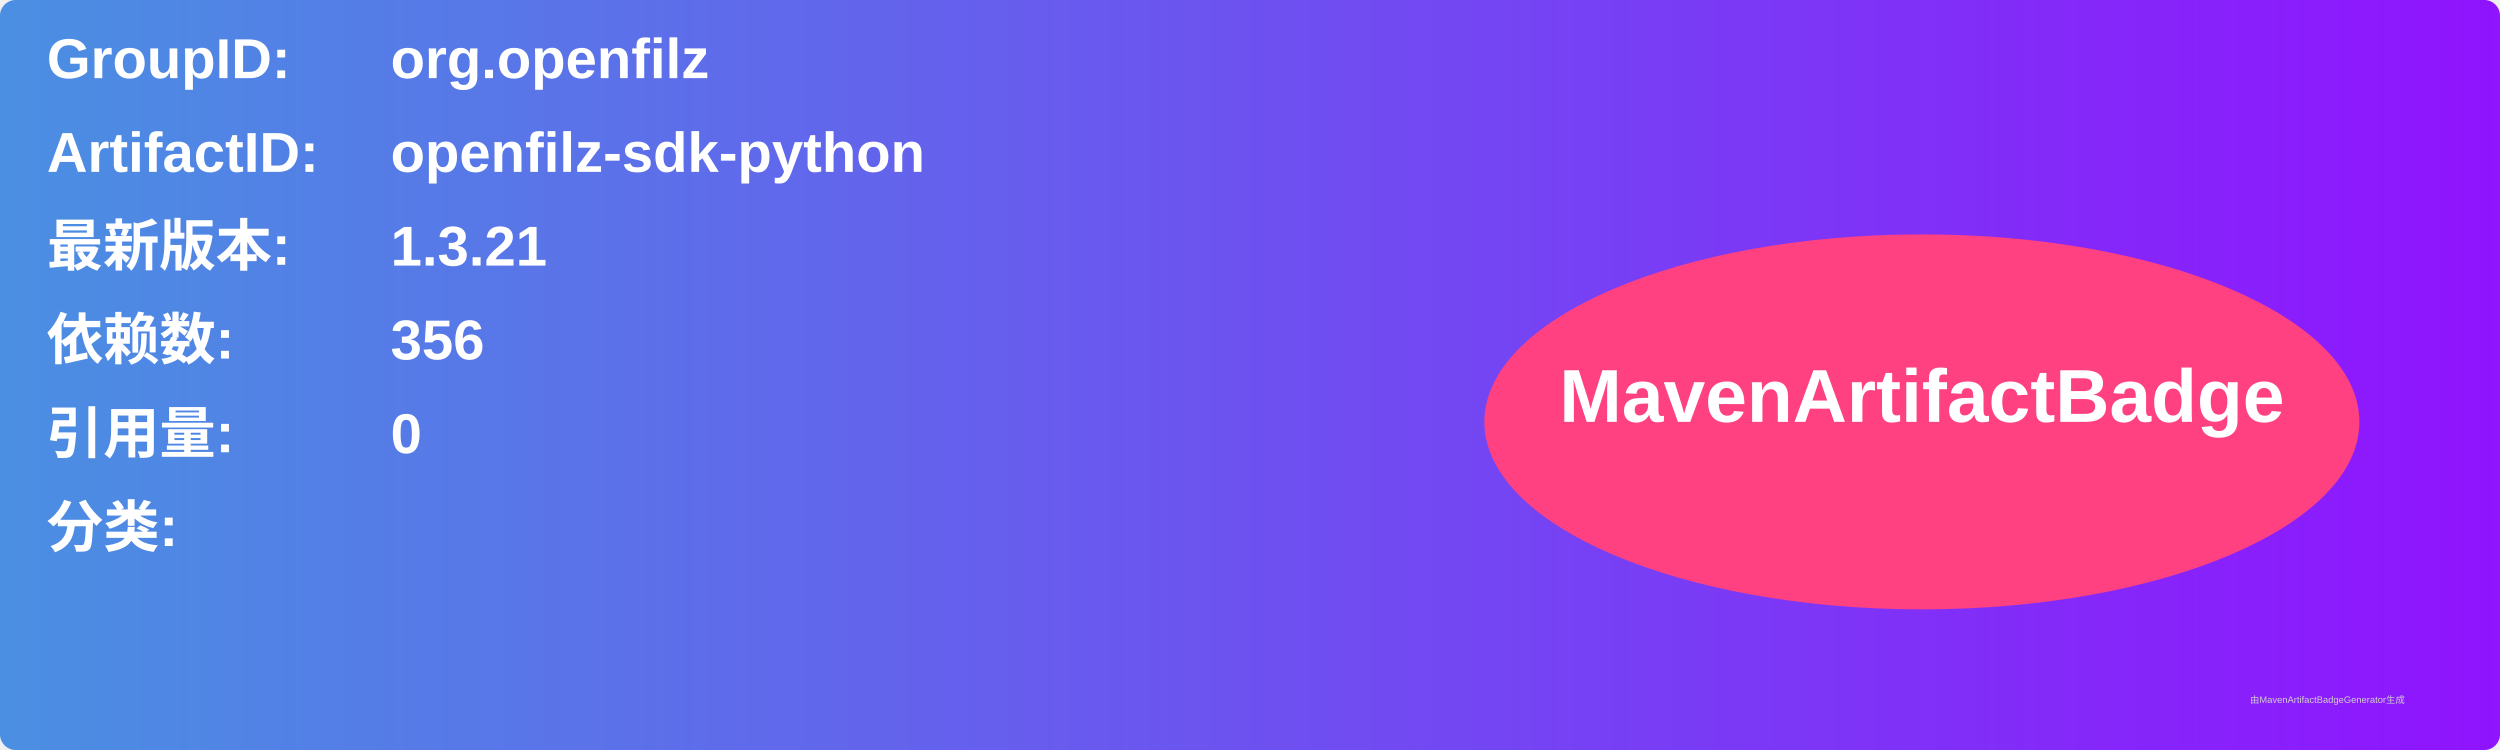
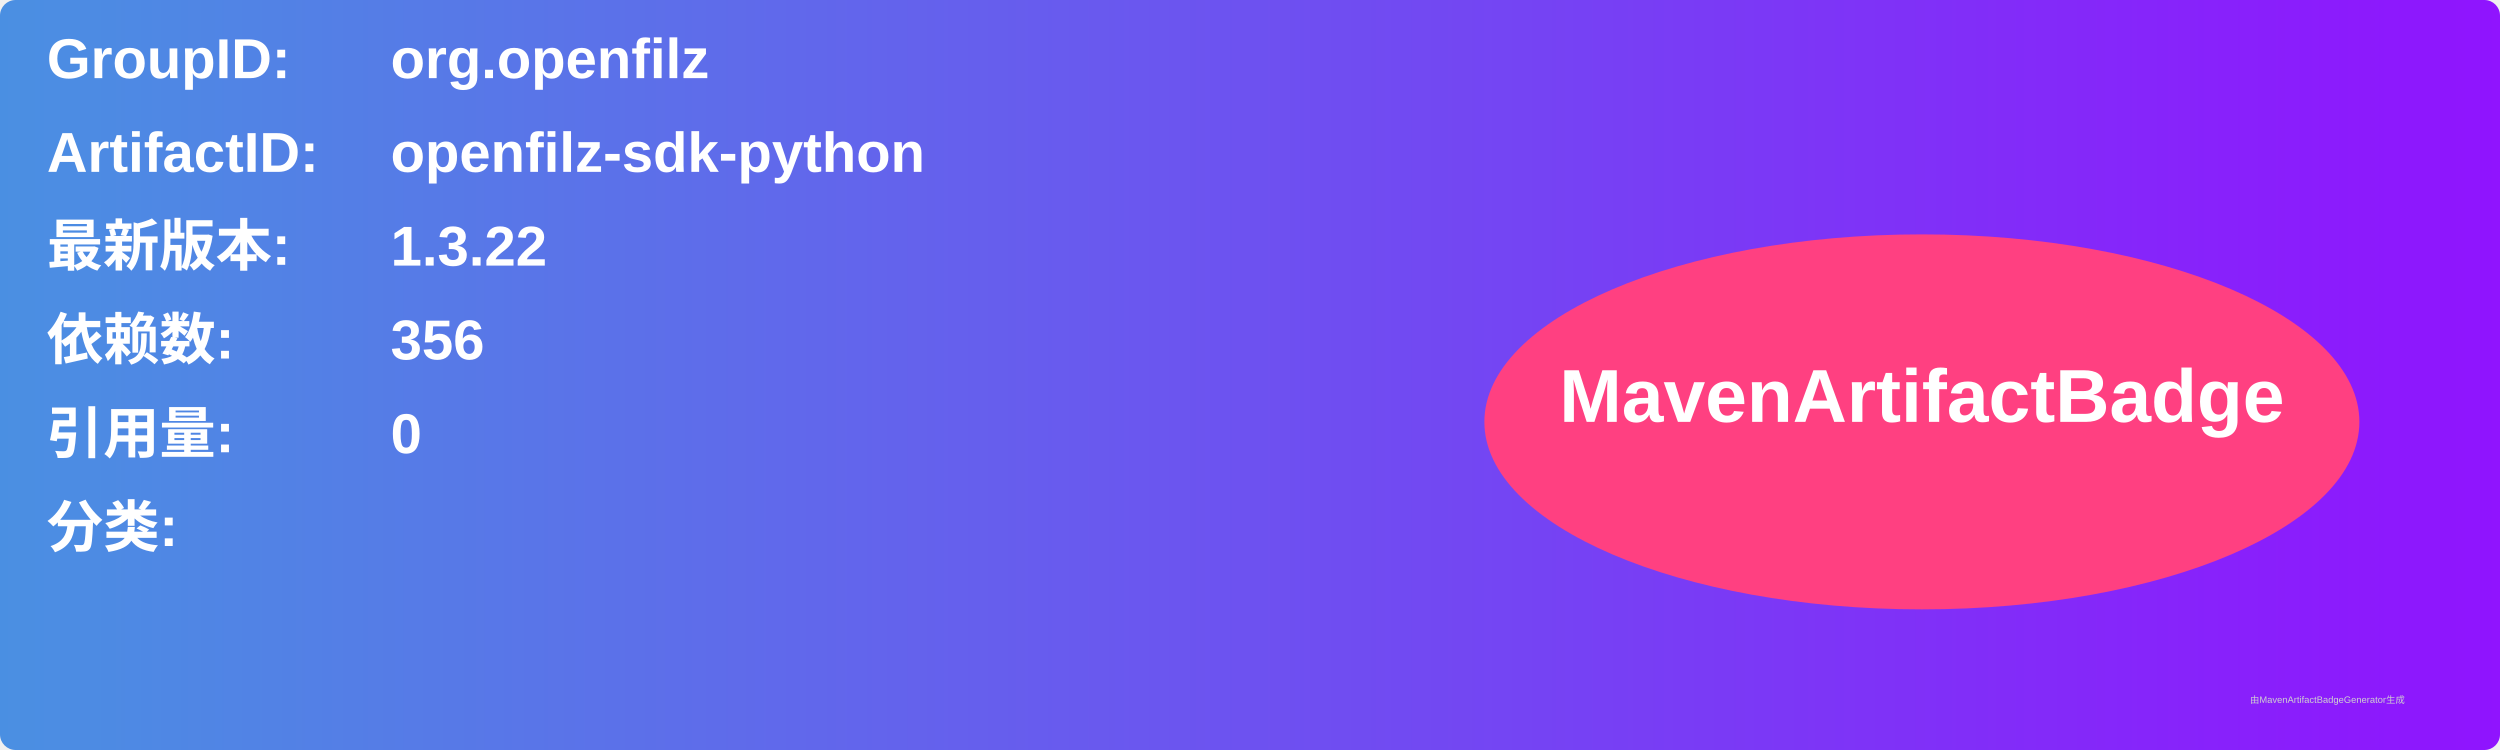
<svg xmlns="http://www.w3.org/2000/svg" width="800" height="240" viewBox="0 0 800 240">
  <linearGradient id="grad" x1="0%" y1="0%" x2="100%" y2="0%">
    <stop offset="0%" stop-color="#4a90e2" />
    <stop offset="100%" stop-color="#9013fe" />
  </linearGradient>
  <rect width="100%" height="100%" rx="5" ry="5" fill="url(#grad)" />
  <g transform="translate(15, 15)">
    <text x="0" y="10" font-family="Arial" font-size="18" fill="white" font-weight="bold" width="260">GroupID:</text>
    <text x="110" y="10" font-family="Arial" font-size="18" fill="white" font-weight="bold" width="460">org.openfilz</text>
    <text x="0" y="40" font-family="Arial" font-size="18" fill="white" font-weight="bold" width="260">ArtifactID:</text>
    <text x="110" y="40" font-family="Arial" font-size="18" fill="white" font-weight="bold" width="460">openfilz-sdk-python</text>
    <text x="0" y="70" font-family="Arial" font-size="18" fill="white" font-weight="bold">最新版本:</text>
    <text x="110" y="70" font-family="Arial" font-size="18" fill="white" font-weight="bold">
-       <tspan font-weight="bold">1.3.21</tspan>
+       <tspan font-weight="bold">1.3.22</tspan>
    </text>
    <text x="0" y="100" font-family="Arial" font-size="18" fill="white" font-weight="bold">依赖数: </text>
    <text x="110" y="100" font-family="Arial" font-size="18" fill="white">
      <tspan font-weight="bold">356</tspan>
    </text>
    <text x="0" y="130" font-family="Arial" font-size="18" fill="white" font-weight="bold">引用量: </text>
    <text x="110" y="130" font-family="Arial" font-size="18" fill="white">
      <tspan font-weight="bold">0</tspan>
    </text>
    <text x="0" y="160" font-family="Arial" font-size="18" fill="white" font-weight="bold">分类:</text>
    <text x="10" y="190" font-family="Arial" font-size="10" fill="white">
      <tspan font-weight="bold" />
    </text>
    <ellipse cx="600" cy="120" rx="140" ry="60" fill="#ff4081" />
    <text x="600" y="120" text-anchor="middle" font-family="Arial" font-size="24" fill="white" font-weight="bold">MavenArtifactBadge</text>
  </g>
  <text x="720" y="225" font-family="Arial" font-size="3" fill="#d0d0d0">由MavenArtifactBadgeGenerator生成</text>
</svg>
